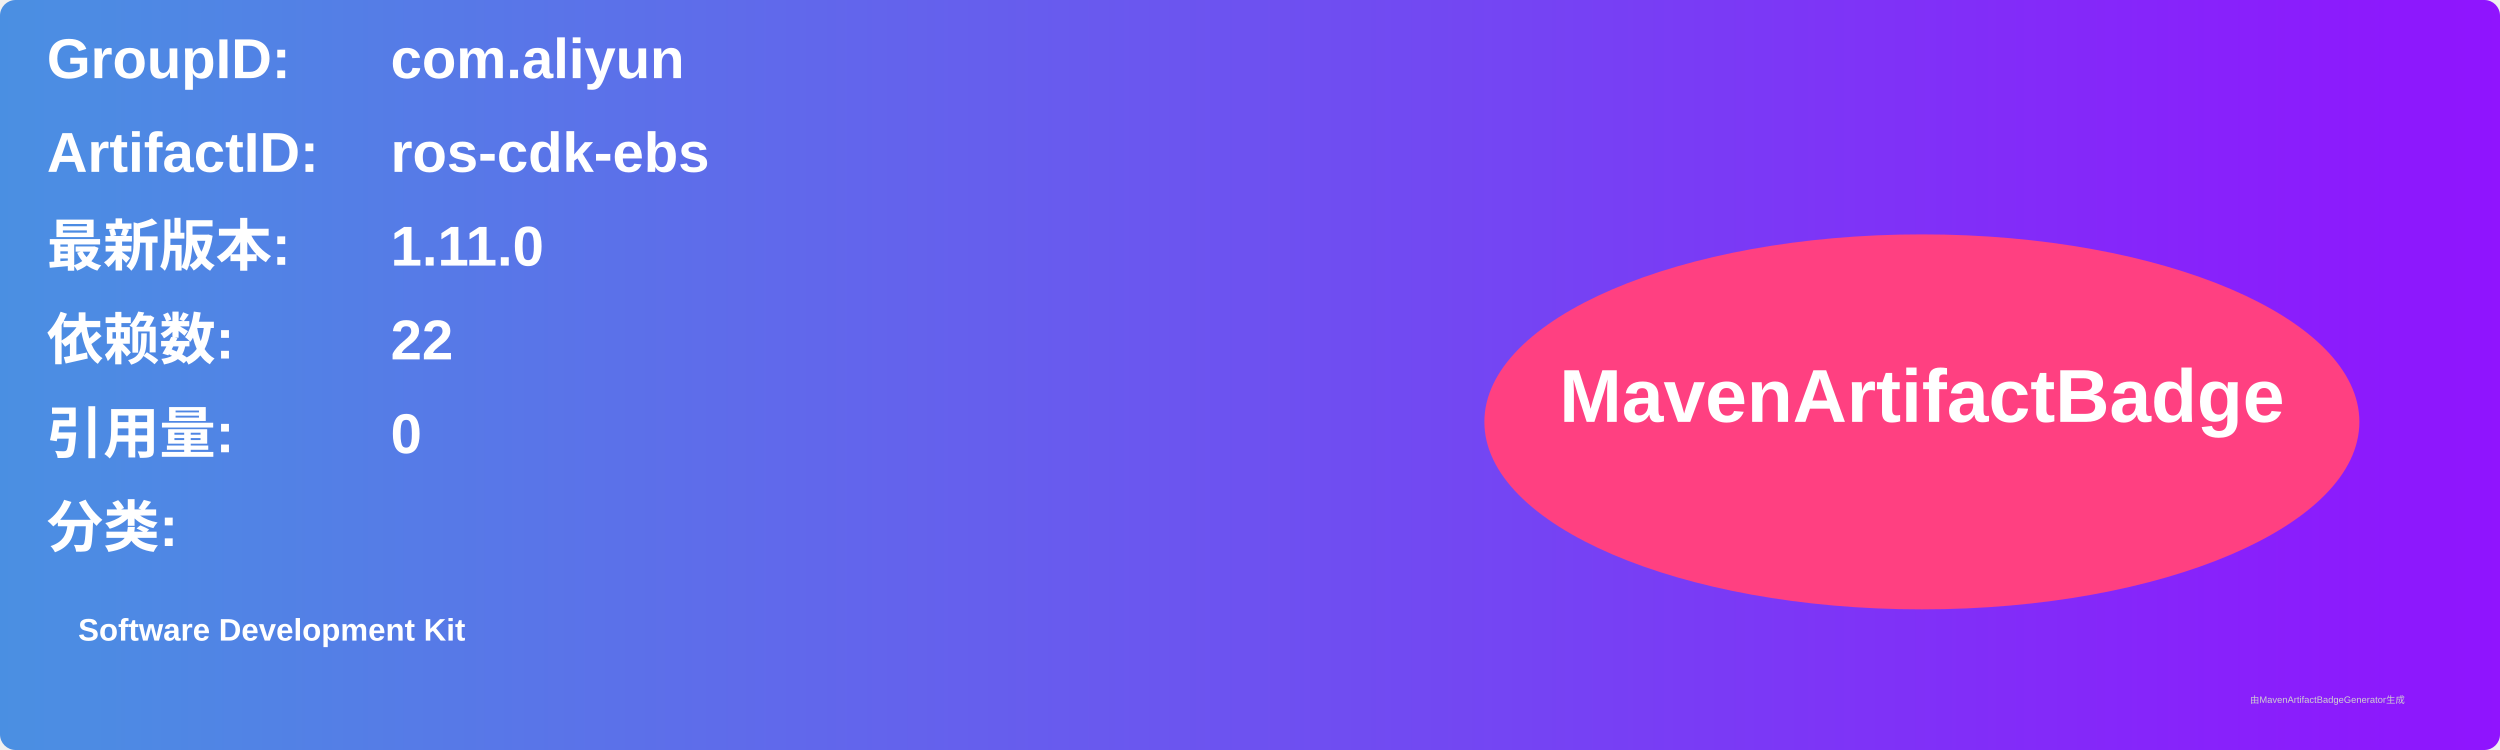
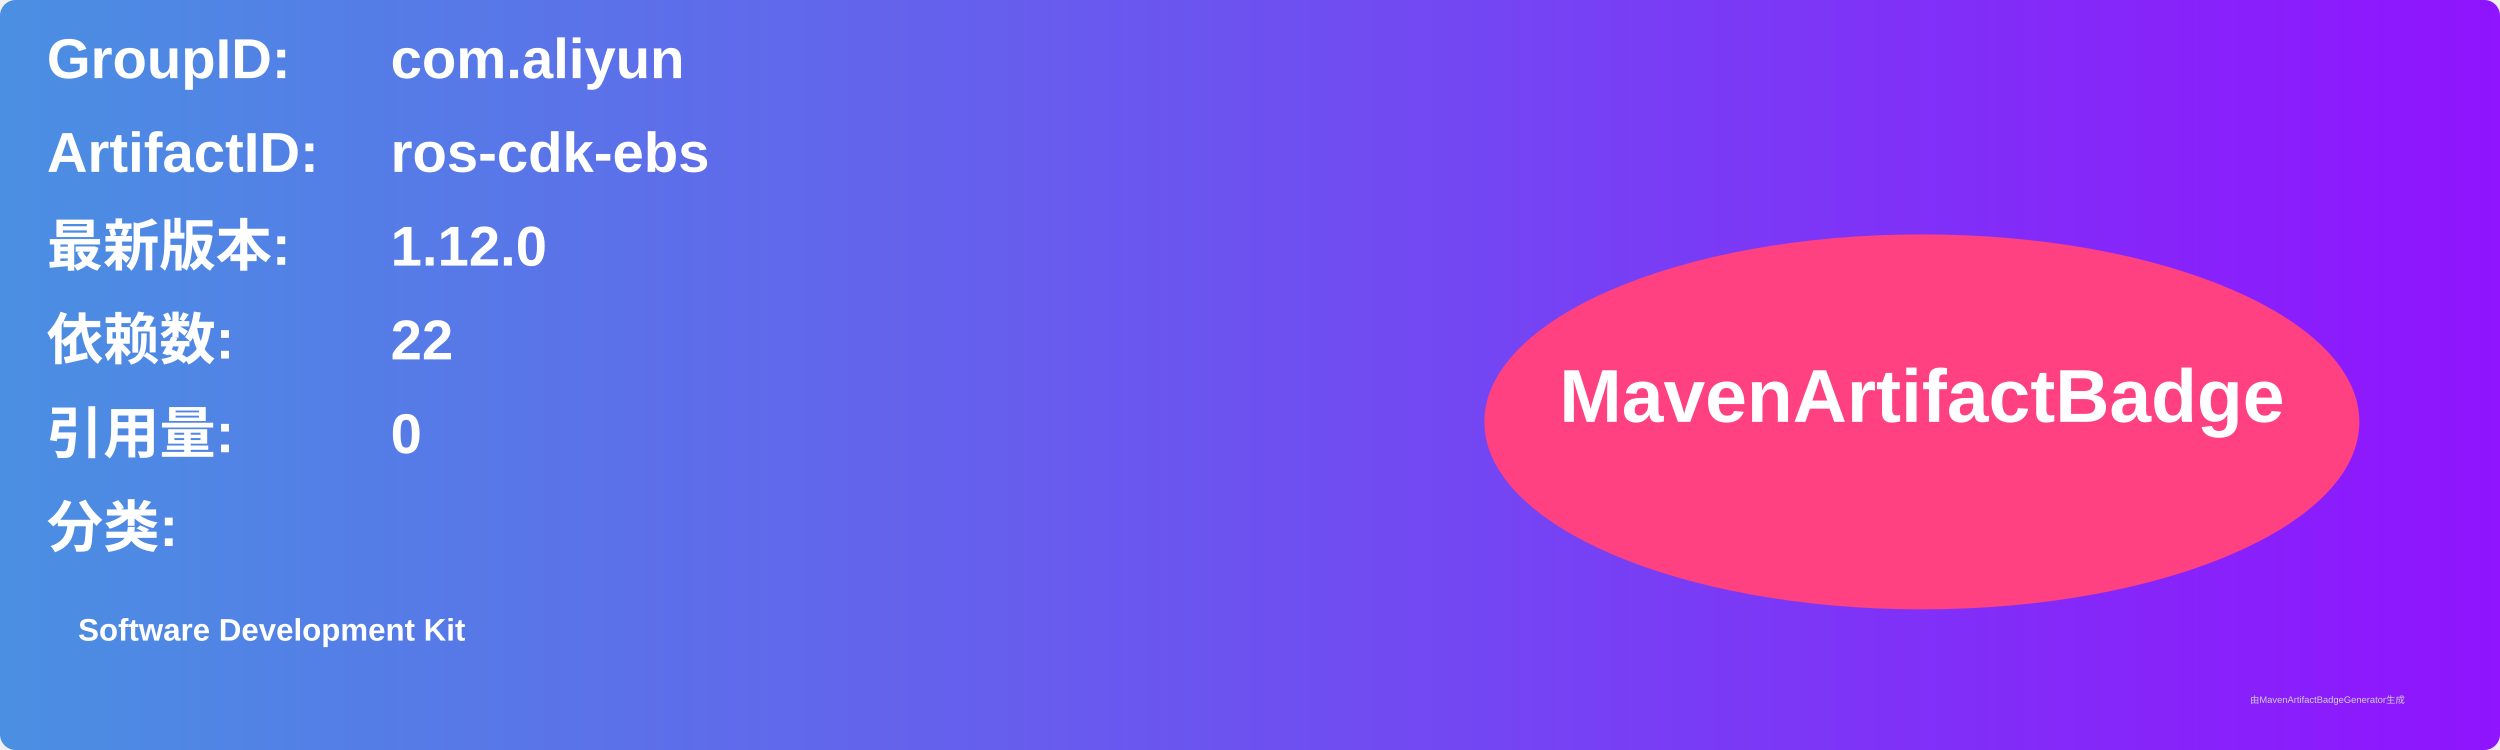
<svg xmlns="http://www.w3.org/2000/svg" width="800" height="240" viewBox="0 0 800 240">
  <linearGradient id="grad" x1="0%" y1="0%" x2="100%" y2="0%">
    <stop offset="0%" stop-color="#4a90e2" />
    <stop offset="100%" stop-color="#9013fe" />
  </linearGradient>
  <rect width="100%" height="100%" rx="5" ry="5" fill="url(#grad)" />
  <g transform="translate(15, 15)">
    <text x="0" y="10" font-family="Arial" font-size="18" fill="white" font-weight="bold" width="260">GroupID:</text>
    <text x="110" y="10" font-family="Arial" font-size="18" fill="white" font-weight="bold" width="460">com.aliyun</text>
    <text x="0" y="40" font-family="Arial" font-size="18" fill="white" font-weight="bold" width="260">ArtifactID:</text>
    <text x="110" y="40" font-family="Arial" font-size="18" fill="white" font-weight="bold" width="460">ros-cdk-ebs</text>
    <text x="0" y="70" font-family="Arial" font-size="18" fill="white" font-weight="bold">最新版本:</text>
    <text x="110" y="70" font-family="Arial" font-size="18" fill="white" font-weight="bold">
-       <tspan font-weight="bold">1.11.0</tspan>
+       <tspan font-weight="bold">1.12.0</tspan>
    </text>
    <text x="0" y="100" font-family="Arial" font-size="18" fill="white" font-weight="bold">依赖数: </text>
    <text x="110" y="100" font-family="Arial" font-size="18" fill="white">
      <tspan font-weight="bold">22</tspan>
    </text>
    <text x="0" y="130" font-family="Arial" font-size="18" fill="white" font-weight="bold">引用量: </text>
    <text x="110" y="130" font-family="Arial" font-size="18" fill="white">
      <tspan font-weight="bold">0</tspan>
    </text>
    <text x="0" y="160" font-family="Arial" font-size="18" fill="white" font-weight="bold">分类:</text>
    <text x="10" y="190" font-family="Arial" font-size="10" fill="white">
      <tspan font-weight="bold">Software Development Kit</tspan>
    </text>
    <ellipse cx="600" cy="120" rx="140" ry="60" fill="#ff4081" />
    <text x="600" y="120" text-anchor="middle" font-family="Arial" font-size="24" fill="white" font-weight="bold">MavenArtifactBadge</text>
  </g>
  <text x="720" y="225" font-family="Arial" font-size="3" fill="#d0d0d0">由MavenArtifactBadgeGenerator生成</text>
</svg>
